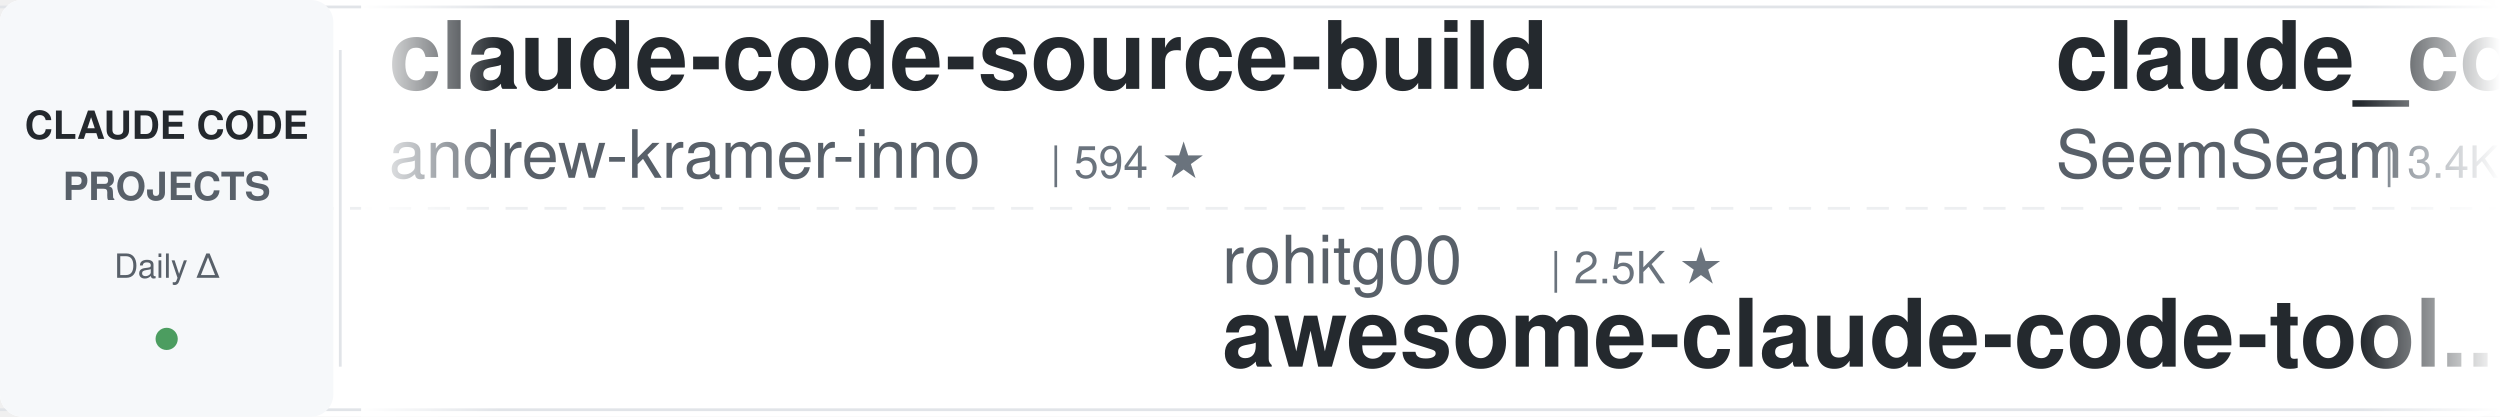
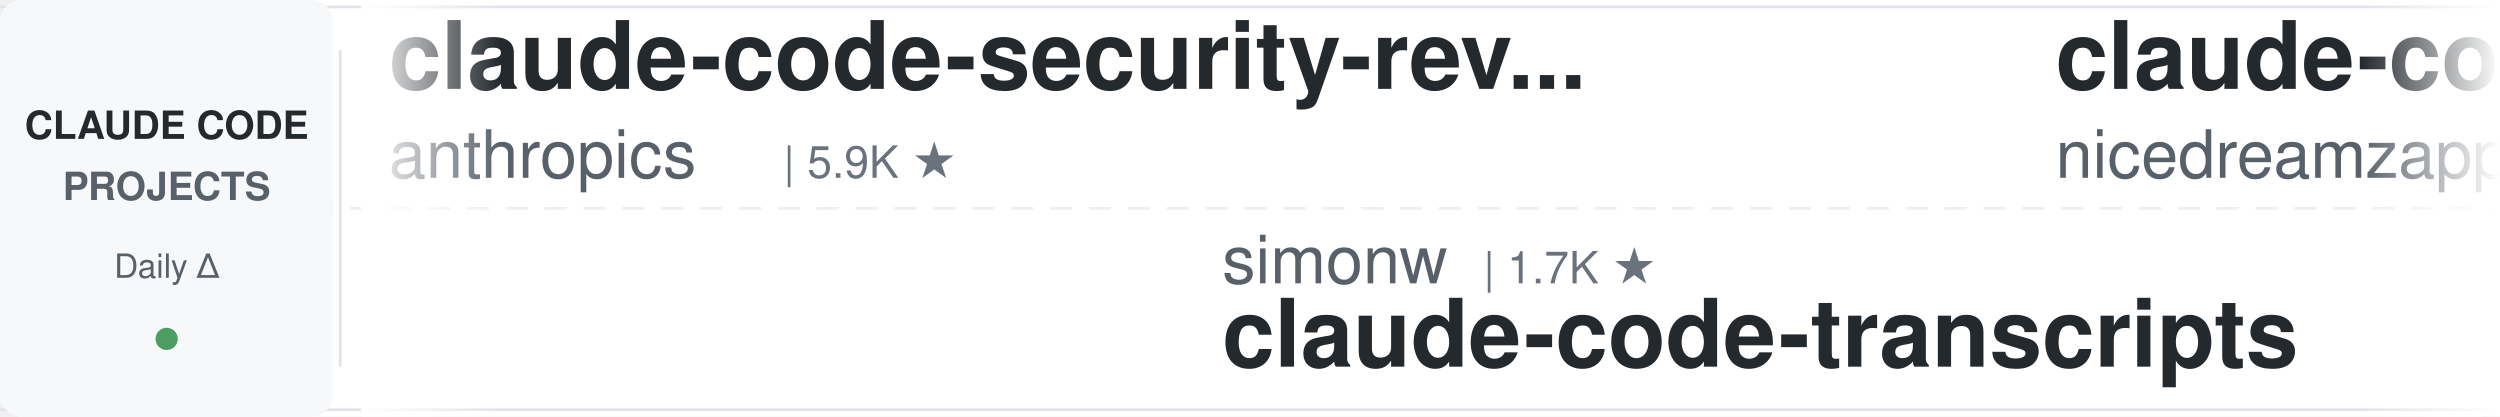
<svg xmlns="http://www.w3.org/2000/svg" width="900" height="150">
  <defs>
    <linearGradient id="leftFade" x1="0%" y1="0%" x2="100%" y2="0%">
      <stop offset="0%" style="stop-color:#ffffff;stop-opacity:1" />
      <stop offset="100%" style="stop-color:#ffffff;stop-opacity:0" />
    </linearGradient>
    <linearGradient id="rightFade" x1="0%" y1="0%" x2="100%" y2="0%">
      <stop offset="0%" style="stop-color:#ffffff;stop-opacity:0" />
      <stop offset="100%" style="stop-color:#ffffff;stop-opacity:1" />
    </linearGradient>
  </defs>
  <rect width="900" height="150" fill="#ffffff" rx="8" />
  <rect x="0" y="2" width="900" height="1" fill="#e1e4e8" />
  <rect x="0" y="147" width="900" height="1" fill="#e1e4e8" />
  <line x1="0" y1="75" x2="900" y2="75" stroke="#e1e4e8" stroke-width="1" stroke-dasharray="8 6" opacity="0.6" />
  <rect x="0" y="0" width="120" height="150" fill="#f6f8fa" rx="8" />
  <text x="60" y="50" font-family="-apple-system, BlinkMacSystemFont, 'Segoe UI', Helvetica, Arial, sans-serif" font-size="14" font-weight="600" fill="#24292e" text-anchor="middle">CLAUDE CODE</text>
  <text x="60" y="72" font-family="-apple-system, BlinkMacSystemFont, 'Segoe UI', Helvetica, Arial, sans-serif" font-size="14" font-weight="600" fill="#586069" text-anchor="middle">PROJECTS</text>
  <text x="60" y="100" font-family="-apple-system, BlinkMacSystemFont, 'Segoe UI', Helvetica, Arial, sans-serif" font-size="12" font-weight="500" fill="#586069" text-anchor="middle">Daily Δ</text>
  <circle cx="60" cy="122" r="4" fill="#22863a" opacity="0.8" />
  <rect x="122" y="18" width="1" height="114" fill="#e1e4e8" />
  <clipPath id="tickerClip">
    <rect x="130" y="0" width="770" height="150" />
  </clipPath>
  <g clip-path="url(#tickerClip)">
    <g id="tickerItems">
      <animateTransform attributeName="transform" attributeType="XML" type="translate" from="0 0" to="-3000 0" dur="54s" repeatCount="indefinite" />
      <g transform="translate(0, 0)">
-         <text x="140" y="32" font-family="-apple-system, BlinkMacSystemFont, 'Segoe UI', Helvetica, Arial, sans-serif" font-size="34" font-weight="600" fill="#24292e">claude-code-source-build</text>
-         <text x="140" y="64" font-family="-apple-system, BlinkMacSystemFont, 'Segoe UI', Helvetica, Arial, sans-serif" font-size="24" font-weight="400" fill="#586069">andrew-kramer-inno</text>
-         <text x="378" y="64" font-family="-apple-system, BlinkMacSystemFont, 'Segoe UI', Helvetica, Arial, sans-serif" font-size="16" font-weight="500" fill="#6a737d">| 594 ★</text>
+         <text x="140" y="32" font-family="-apple-system, BlinkMacSystemFont, 'Segoe UI', Helvetica, Arial, sans-serif" font-size="34" font-weight="600" fill="#24292e">claude-code-security-rev...</text>
+         <text x="140" y="64" font-family="-apple-system, BlinkMacSystemFont, 'Segoe UI', Helvetica, Arial, sans-serif" font-size="24" font-weight="400" fill="#586069">anthropics</text>
+         <text x="282" y="64" font-family="-apple-system, BlinkMacSystemFont, 'Segoe UI', Helvetica, Arial, sans-serif" font-size="16" font-weight="500" fill="#6a737d">| 5.9K ★</text>
      </g>
      <g transform="translate(300, 0)">
-         <text x="140" y="102" font-family="-apple-system, BlinkMacSystemFont, 'Segoe UI', Helvetica, Arial, sans-serif" font-size="24" font-weight="400" fill="#586069">rohitg00</text>
-         <text x="258" y="102" font-family="-apple-system, BlinkMacSystemFont, 'Segoe UI', Helvetica, Arial, sans-serif" font-size="16" font-weight="500" fill="#6a737d">| 2.5K ★</text>
-         <text x="140" y="132" font-family="-apple-system, BlinkMacSystemFont, 'Segoe UI', Helvetica, Arial, sans-serif" font-size="34" font-weight="600" fill="#24292e">awesome-claude-code-tool...</text>
+         <text x="140" y="102" font-family="-apple-system, BlinkMacSystemFont, 'Segoe UI', Helvetica, Arial, sans-serif" font-size="24" font-weight="400" fill="#586069">simonw</text>
+         <text x="234" y="102" font-family="-apple-system, BlinkMacSystemFont, 'Segoe UI', Helvetica, Arial, sans-serif" font-size="16" font-weight="500" fill="#6a737d">| 1.7K ★</text>
+         <text x="140" y="132" font-family="-apple-system, BlinkMacSystemFont, 'Segoe UI', Helvetica, Arial, sans-serif" font-size="34" font-weight="600" fill="#24292e">claude-code-transcripts</text>
      </g>
      <g transform="translate(600, 0)">
-         <text x="140" y="32" font-family="-apple-system, BlinkMacSystemFont, 'Segoe UI', Helvetica, Arial, sans-serif" font-size="34" font-weight="600" fill="#24292e">claude_codex_bridge</text>
-         <text x="140" y="64" font-family="-apple-system, BlinkMacSystemFont, 'Segoe UI', Helvetica, Arial, sans-serif" font-size="24" font-weight="400" fill="#586069">SeemSeam</text>
-         <text x="258" y="64" font-family="-apple-system, BlinkMacSystemFont, 'Segoe UI', Helvetica, Arial, sans-serif" font-size="16" font-weight="500" fill="#6a737d">| 3.4K ★</text>
+         <text x="140" y="32" font-family="-apple-system, BlinkMacSystemFont, 'Segoe UI', Helvetica, Arial, sans-serif" font-size="34" font-weight="600" fill="#24292e">claude-code-local</text>
+         <text x="140" y="64" font-family="-apple-system, BlinkMacSystemFont, 'Segoe UI', Helvetica, Arial, sans-serif" font-size="24" font-weight="400" fill="#586069">nicedreamzapp</text>
+         <text x="318" y="64" font-family="-apple-system, BlinkMacSystemFont, 'Segoe UI', Helvetica, Arial, sans-serif" font-size="16" font-weight="500" fill="#6a737d">| 3.2K ★</text>
      </g>
      <g transform="translate(900, 0)">
-         <text x="140" y="102" font-family="-apple-system, BlinkMacSystemFont, 'Segoe UI', Helvetica, Arial, sans-serif" font-size="24" font-weight="400" fill="#586069">darcyegb</text>
-         <text x="258" y="102" font-family="-apple-system, BlinkMacSystemFont, 'Segoe UI', Helvetica, Arial, sans-serif" font-size="16" font-weight="500" fill="#6a737d">| 759 ★</text>
-         <text x="140" y="132" font-family="-apple-system, BlinkMacSystemFont, 'Segoe UI', Helvetica, Arial, sans-serif" font-size="34" font-weight="600" fill="#24292e">ClaudeCodeAgents</text>
+         <text x="140" y="102" font-family="-apple-system, BlinkMacSystemFont, 'Segoe UI', Helvetica, Arial, sans-serif" font-size="24" font-weight="400" fill="#586069">Yeachan-Heo</text>
+         <text x="294" y="102" font-family="-apple-system, BlinkMacSystemFont, 'Segoe UI', Helvetica, Arial, sans-serif" font-size="16" font-weight="500" fill="#6a737d">| 38.7K ★</text>
+         <text x="140" y="132" font-family="-apple-system, BlinkMacSystemFont, 'Segoe UI', Helvetica, Arial, sans-serif" font-size="34" font-weight="600" fill="#24292e">oh-my-claudecode</text>
      </g>
      <g transform="translate(1200, 0)">
-         <text x="140" y="32" font-family="-apple-system, BlinkMacSystemFont, 'Segoe UI', Helvetica, Arial, sans-serif" font-size="34" font-weight="600" fill="#24292e">claude-code-source</text>
-         <text x="140" y="64" font-family="-apple-system, BlinkMacSystemFont, 'Segoe UI', Helvetica, Arial, sans-serif" font-size="24" font-weight="400" fill="#586069">JrCx7scC</text>
-         <text x="258" y="64" font-family="-apple-system, BlinkMacSystemFont, 'Segoe UI', Helvetica, Arial, sans-serif" font-size="16" font-weight="500" fill="#6a737d">| 374 ★</text>
+         <text x="140" y="32" font-family="-apple-system, BlinkMacSystemFont, 'Segoe UI', Helvetica, Arial, sans-serif" font-size="34" font-weight="600" fill="#24292e">claude-code-guide</text>
+         <text x="140" y="64" font-family="-apple-system, BlinkMacSystemFont, 'Segoe UI', Helvetica, Arial, sans-serif" font-size="24" font-weight="400" fill="#586069">Cranot</text>
+         <text x="234" y="64" font-family="-apple-system, BlinkMacSystemFont, 'Segoe UI', Helvetica, Arial, sans-serif" font-size="16" font-weight="500" fill="#6a737d">| 2.9K ★</text>
      </g>
      <g transform="translate(1500, 0)">
-         <text x="140" y="102" font-family="-apple-system, BlinkMacSystemFont, 'Segoe UI', Helvetica, Arial, sans-serif" font-size="24" font-weight="400" fill="#586069">kodu-ai</text>
-         <text x="246" y="102" font-family="-apple-system, BlinkMacSystemFont, 'Segoe UI', Helvetica, Arial, sans-serif" font-size="16" font-weight="500" fill="#6a737d">| 5.2K ★</text>
-         <text x="140" y="132" font-family="-apple-system, BlinkMacSystemFont, 'Segoe UI', Helvetica, Arial, sans-serif" font-size="34" font-weight="600" fill="#24292e">claude-coder</text>
+         <text x="140" y="102" font-family="-apple-system, BlinkMacSystemFont, 'Segoe UI', Helvetica, Arial, sans-serif" font-size="24" font-weight="400" fill="#586069">asgeirtj</text>
+         <text x="258" y="102" font-family="-apple-system, BlinkMacSystemFont, 'Segoe UI', Helvetica, Arial, sans-serif" font-size="16" font-weight="500" fill="#6a737d">| 63.2K ★</text>
+         <text x="140" y="132" font-family="-apple-system, BlinkMacSystemFont, 'Segoe UI', Helvetica, Arial, sans-serif" font-size="34" font-weight="600" fill="#24292e">system_prompts_leaks</text>
      </g>
      <g transform="translate(1800, 0)">
-         <text x="140" y="32" font-family="-apple-system, BlinkMacSystemFont, 'Segoe UI', Helvetica, Arial, sans-serif" font-size="34" font-weight="600" fill="#24292e">claude-code-reverse</text>
-         <text x="140" y="64" font-family="-apple-system, BlinkMacSystemFont, 'Segoe UI', Helvetica, Arial, sans-serif" font-size="24" font-weight="400" fill="#586069">Yuyz0112</text>
-         <text x="258" y="64" font-family="-apple-system, BlinkMacSystemFont, 'Segoe UI', Helvetica, Arial, sans-serif" font-size="16" font-weight="500" fill="#6a737d">| 2.4K ★</text>
+         <text x="140" y="32" font-family="-apple-system, BlinkMacSystemFont, 'Segoe UI', Helvetica, Arial, sans-serif" font-size="34" font-weight="600" fill="#24292e">Claude-Code-Source-Study</text>
+         <text x="140" y="64" font-family="-apple-system, BlinkMacSystemFont, 'Segoe UI', Helvetica, Arial, sans-serif" font-size="24" font-weight="400" fill="#586069">luyao618</text>
+         <text x="258" y="64" font-family="-apple-system, BlinkMacSystemFont, 'Segoe UI', Helvetica, Arial, sans-serif" font-size="16" font-weight="500" fill="#6a737d">| 1.7K ★</text>
      </g>
      <g transform="translate(2100, 0)">
-         <text x="140" y="102" font-family="-apple-system, BlinkMacSystemFont, 'Segoe UI', Helvetica, Arial, sans-serif" font-size="24" font-weight="400" fill="#586069">oboard</text>
-         <text x="234" y="102" font-family="-apple-system, BlinkMacSystemFont, 'Segoe UI', Helvetica, Arial, sans-serif" font-size="16" font-weight="500" fill="#6a737d">| 3.3K ★</text>
-         <text x="140" y="132" font-family="-apple-system, BlinkMacSystemFont, 'Segoe UI', Helvetica, Arial, sans-serif" font-size="34" font-weight="600" fill="#24292e">claude-code-rev</text>
+         <text x="140" y="102" font-family="-apple-system, BlinkMacSystemFont, 'Segoe UI', Helvetica, Arial, sans-serif" font-size="24" font-weight="400" fill="#586069">1rgs</text>
+         <text x="210" y="102" font-family="-apple-system, BlinkMacSystemFont, 'Segoe UI', Helvetica, Arial, sans-serif" font-size="16" font-weight="500" fill="#6a737d">| 3.7K ★</text>
+         <text x="140" y="132" font-family="-apple-system, BlinkMacSystemFont, 'Segoe UI', Helvetica, Arial, sans-serif" font-size="34" font-weight="600" fill="#24292e">claude-code-proxy</text>
      </g>
      <g transform="translate(2400, 0)">
-         <text x="140" y="32" font-family="-apple-system, BlinkMacSystemFont, 'Segoe UI', Helvetica, Arial, sans-serif" font-size="34" font-weight="600" fill="#24292e">claude-code-proxy</text>
-         <text x="140" y="64" font-family="-apple-system, BlinkMacSystemFont, 'Segoe UI', Helvetica, Arial, sans-serif" font-size="24" font-weight="400" fill="#586069">fuergaosi233</text>
-         <text x="306" y="64" font-family="-apple-system, BlinkMacSystemFont, 'Segoe UI', Helvetica, Arial, sans-serif" font-size="16" font-weight="500" fill="#6a737d">| 2.8K ★</text>
+         <text x="140" y="32" font-family="-apple-system, BlinkMacSystemFont, 'Segoe UI', Helvetica, Arial, sans-serif" font-size="34" font-weight="600" fill="#24292e">edmunds-claude-code</text>
+         <text x="140" y="64" font-family="-apple-system, BlinkMacSystemFont, 'Segoe UI', Helvetica, Arial, sans-serif" font-size="24" font-weight="400" fill="#586069">edmund-io</text>
+         <text x="270" y="64" font-family="-apple-system, BlinkMacSystemFont, 'Segoe UI', Helvetica, Arial, sans-serif" font-size="16" font-weight="500" fill="#6a737d">| 1.5K ★</text>
      </g>
      <g transform="translate(2700, 0)">
-         <text x="140" y="102" font-family="-apple-system, BlinkMacSystemFont, 'Segoe UI', Helvetica, Arial, sans-serif" font-size="24" font-weight="400" fill="#586069">frankbria</text>
-         <text x="270" y="102" font-family="-apple-system, BlinkMacSystemFont, 'Segoe UI', Helvetica, Arial, sans-serif" font-size="16" font-weight="500" fill="#6a737d">| 9.6K ★</text>
-         <text x="140" y="132" font-family="-apple-system, BlinkMacSystemFont, 'Segoe UI', Helvetica, Arial, sans-serif" font-size="34" font-weight="600" fill="#24292e">ralph-claude-code</text>
+         <text x="140" y="102" font-family="-apple-system, BlinkMacSystemFont, 'Segoe UI', Helvetica, Arial, sans-serif" font-size="24" font-weight="400" fill="#586069">VILA-Lab</text>
+         <text x="258" y="102" font-family="-apple-system, BlinkMacSystemFont, 'Segoe UI', Helvetica, Arial, sans-serif" font-size="16" font-weight="500" fill="#6a737d">| 2.1K ★</text>
+         <text x="140" y="132" font-family="-apple-system, BlinkMacSystemFont, 'Segoe UI', Helvetica, Arial, sans-serif" font-size="34" font-weight="600" fill="#24292e">Dive-into-Claude-Code</text>
      </g>
      <g transform="translate(3000, 0)">
-         <text x="140" y="32" font-family="-apple-system, BlinkMacSystemFont, 'Segoe UI', Helvetica, Arial, sans-serif" font-size="34" font-weight="600" fill="#24292e">claude-code-source-build</text>
-         <text x="140" y="64" font-family="-apple-system, BlinkMacSystemFont, 'Segoe UI', Helvetica, Arial, sans-serif" font-size="24" font-weight="400" fill="#586069">andrew-kramer-inno</text>
-         <text x="378" y="64" font-family="-apple-system, BlinkMacSystemFont, 'Segoe UI', Helvetica, Arial, sans-serif" font-size="16" font-weight="500" fill="#6a737d">| 594 ★</text>
+         <text x="140" y="32" font-family="-apple-system, BlinkMacSystemFont, 'Segoe UI', Helvetica, Arial, sans-serif" font-size="34" font-weight="600" fill="#24292e">claude-code-security-rev...</text>
+         <text x="140" y="64" font-family="-apple-system, BlinkMacSystemFont, 'Segoe UI', Helvetica, Arial, sans-serif" font-size="24" font-weight="400" fill="#586069">anthropics</text>
+         <text x="282" y="64" font-family="-apple-system, BlinkMacSystemFont, 'Segoe UI', Helvetica, Arial, sans-serif" font-size="16" font-weight="500" fill="#6a737d">| 5.9K ★</text>
      </g>
      <g transform="translate(3300, 0)">
-         <text x="140" y="102" font-family="-apple-system, BlinkMacSystemFont, 'Segoe UI', Helvetica, Arial, sans-serif" font-size="24" font-weight="400" fill="#586069">rohitg00</text>
-         <text x="258" y="102" font-family="-apple-system, BlinkMacSystemFont, 'Segoe UI', Helvetica, Arial, sans-serif" font-size="16" font-weight="500" fill="#6a737d">| 2.5K ★</text>
-         <text x="140" y="132" font-family="-apple-system, BlinkMacSystemFont, 'Segoe UI', Helvetica, Arial, sans-serif" font-size="34" font-weight="600" fill="#24292e">awesome-claude-code-tool...</text>
+         <text x="140" y="102" font-family="-apple-system, BlinkMacSystemFont, 'Segoe UI', Helvetica, Arial, sans-serif" font-size="24" font-weight="400" fill="#586069">simonw</text>
+         <text x="234" y="102" font-family="-apple-system, BlinkMacSystemFont, 'Segoe UI', Helvetica, Arial, sans-serif" font-size="16" font-weight="500" fill="#6a737d">| 1.7K ★</text>
+         <text x="140" y="132" font-family="-apple-system, BlinkMacSystemFont, 'Segoe UI', Helvetica, Arial, sans-serif" font-size="34" font-weight="600" fill="#24292e">claude-code-transcripts</text>
      </g>
      <g transform="translate(3600, 0)">
-         <text x="140" y="32" font-family="-apple-system, BlinkMacSystemFont, 'Segoe UI', Helvetica, Arial, sans-serif" font-size="34" font-weight="600" fill="#24292e">claude_codex_bridge</text>
-         <text x="140" y="64" font-family="-apple-system, BlinkMacSystemFont, 'Segoe UI', Helvetica, Arial, sans-serif" font-size="24" font-weight="400" fill="#586069">SeemSeam</text>
-         <text x="258" y="64" font-family="-apple-system, BlinkMacSystemFont, 'Segoe UI', Helvetica, Arial, sans-serif" font-size="16" font-weight="500" fill="#6a737d">| 3.4K ★</text>
+         <text x="140" y="32" font-family="-apple-system, BlinkMacSystemFont, 'Segoe UI', Helvetica, Arial, sans-serif" font-size="34" font-weight="600" fill="#24292e">claude-code-local</text>
+         <text x="140" y="64" font-family="-apple-system, BlinkMacSystemFont, 'Segoe UI', Helvetica, Arial, sans-serif" font-size="24" font-weight="400" fill="#586069">nicedreamzapp</text>
+         <text x="318" y="64" font-family="-apple-system, BlinkMacSystemFont, 'Segoe UI', Helvetica, Arial, sans-serif" font-size="16" font-weight="500" fill="#6a737d">| 3.2K ★</text>
      </g>
      <g transform="translate(3900, 0)">
-         <text x="140" y="102" font-family="-apple-system, BlinkMacSystemFont, 'Segoe UI', Helvetica, Arial, sans-serif" font-size="24" font-weight="400" fill="#586069">darcyegb</text>
-         <text x="258" y="102" font-family="-apple-system, BlinkMacSystemFont, 'Segoe UI', Helvetica, Arial, sans-serif" font-size="16" font-weight="500" fill="#6a737d">| 759 ★</text>
-         <text x="140" y="132" font-family="-apple-system, BlinkMacSystemFont, 'Segoe UI', Helvetica, Arial, sans-serif" font-size="34" font-weight="600" fill="#24292e">ClaudeCodeAgents</text>
+         <text x="140" y="102" font-family="-apple-system, BlinkMacSystemFont, 'Segoe UI', Helvetica, Arial, sans-serif" font-size="24" font-weight="400" fill="#586069">Yeachan-Heo</text>
+         <text x="294" y="102" font-family="-apple-system, BlinkMacSystemFont, 'Segoe UI', Helvetica, Arial, sans-serif" font-size="16" font-weight="500" fill="#6a737d">| 38.7K ★</text>
+         <text x="140" y="132" font-family="-apple-system, BlinkMacSystemFont, 'Segoe UI', Helvetica, Arial, sans-serif" font-size="34" font-weight="600" fill="#24292e">oh-my-claudecode</text>
      </g>
    </g>
  </g>
  <rect x="130" y="0" width="50" height="150" fill="url(#leftFade)" />
  <rect x="850" y="0" width="50" height="150" fill="url(#rightFade)" />
</svg>
